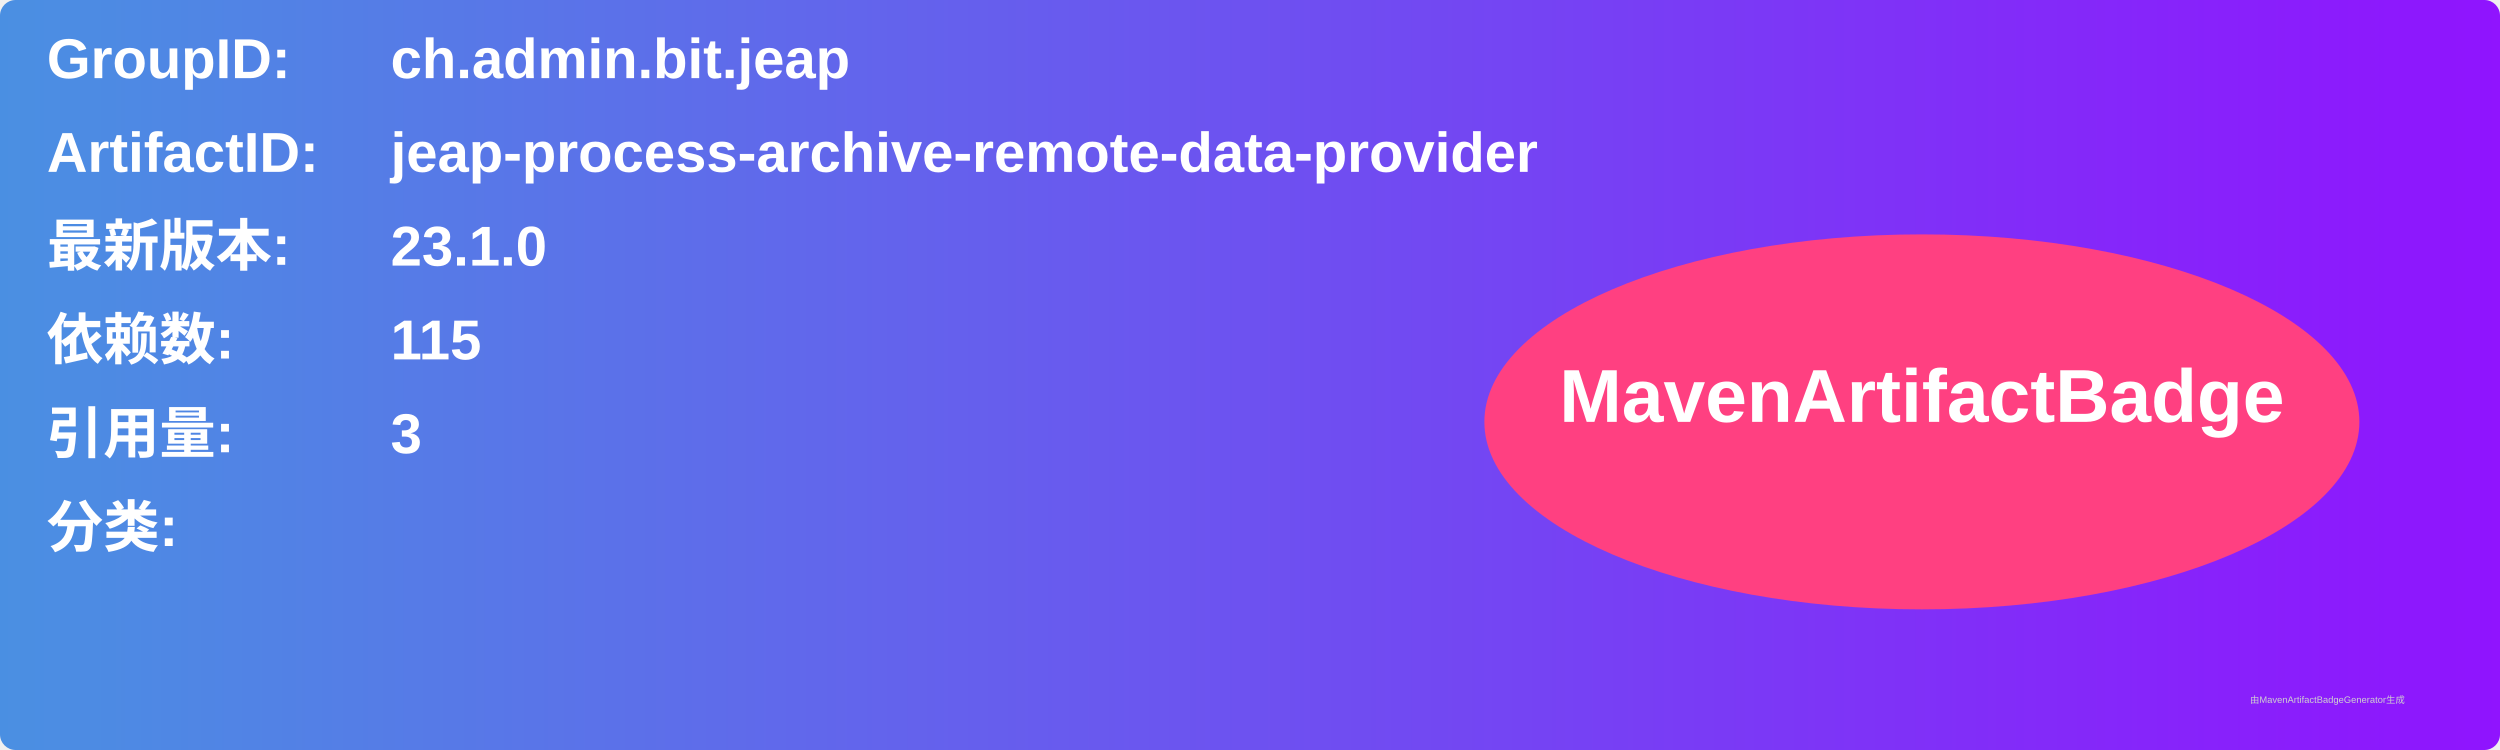
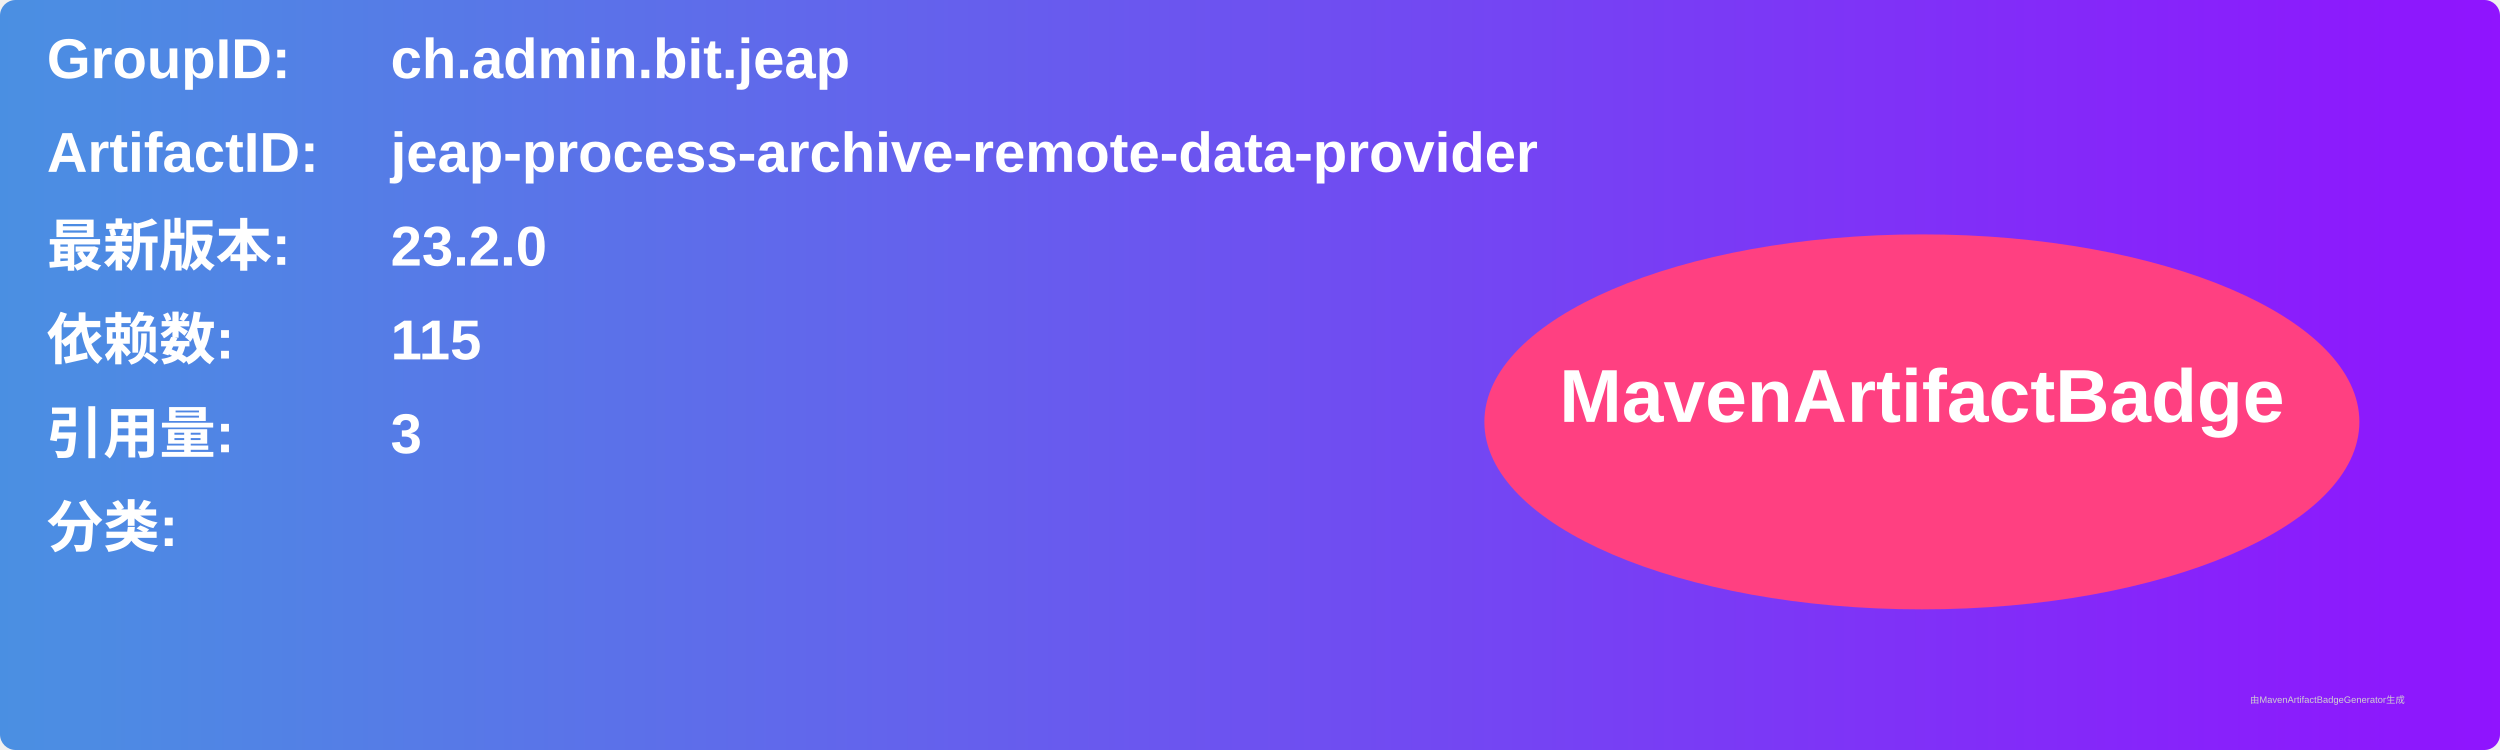
<svg xmlns="http://www.w3.org/2000/svg" width="800" height="240" viewBox="0 0 800 240">
  <linearGradient id="grad" x1="0%" y1="0%" x2="100%" y2="0%">
    <stop offset="0%" stop-color="#4a90e2" />
    <stop offset="100%" stop-color="#9013fe" />
  </linearGradient>
  <rect width="100%" height="100%" rx="5" ry="5" fill="url(#grad)" />
  <g transform="translate(15, 15)">
    <text x="0" y="10" font-family="Arial" font-size="18" fill="white" font-weight="bold" width="260">GroupID:</text>
    <text x="110" y="10" font-family="Arial" font-size="18" fill="white" font-weight="bold" width="460">ch.admin.bit.jeap</text>
    <text x="0" y="40" font-family="Arial" font-size="18" fill="white" font-weight="bold" width="260">ArtifactID:</text>
    <text x="110" y="40" font-family="Arial" font-size="18" fill="white" font-weight="bold" width="460">jeap-process-archive-remote-data-provider</text>
    <text x="0" y="70" font-family="Arial" font-size="18" fill="white" font-weight="bold">最新版本:</text>
    <text x="110" y="70" font-family="Arial" font-size="18" fill="white" font-weight="bold">
-       <tspan font-weight="bold">23.1.0</tspan>
+       <tspan font-weight="bold">23.2.0</tspan>
    </text>
    <text x="0" y="100" font-family="Arial" font-size="18" fill="white" font-weight="bold">依赖数: </text>
    <text x="110" y="100" font-family="Arial" font-size="18" fill="white">
      <tspan font-weight="bold">115</tspan>
    </text>
    <text x="0" y="130" font-family="Arial" font-size="18" fill="white" font-weight="bold">引用量: </text>
    <text x="110" y="130" font-family="Arial" font-size="18" fill="white">
      <tspan font-weight="bold">3</tspan>
    </text>
    <text x="0" y="160" font-family="Arial" font-size="18" fill="white" font-weight="bold">分类:</text>
    <text x="10" y="190" font-family="Arial" font-size="10" fill="white">
      <tspan font-weight="bold" />
    </text>
    <ellipse cx="600" cy="120" rx="140" ry="60" fill="#ff4081" />
    <text x="600" y="120" text-anchor="middle" font-family="Arial" font-size="24" fill="white" font-weight="bold">MavenArtifactBadge</text>
  </g>
  <text x="720" y="225" font-family="Arial" font-size="3" fill="#d0d0d0">由MavenArtifactBadgeGenerator生成</text>
</svg>
